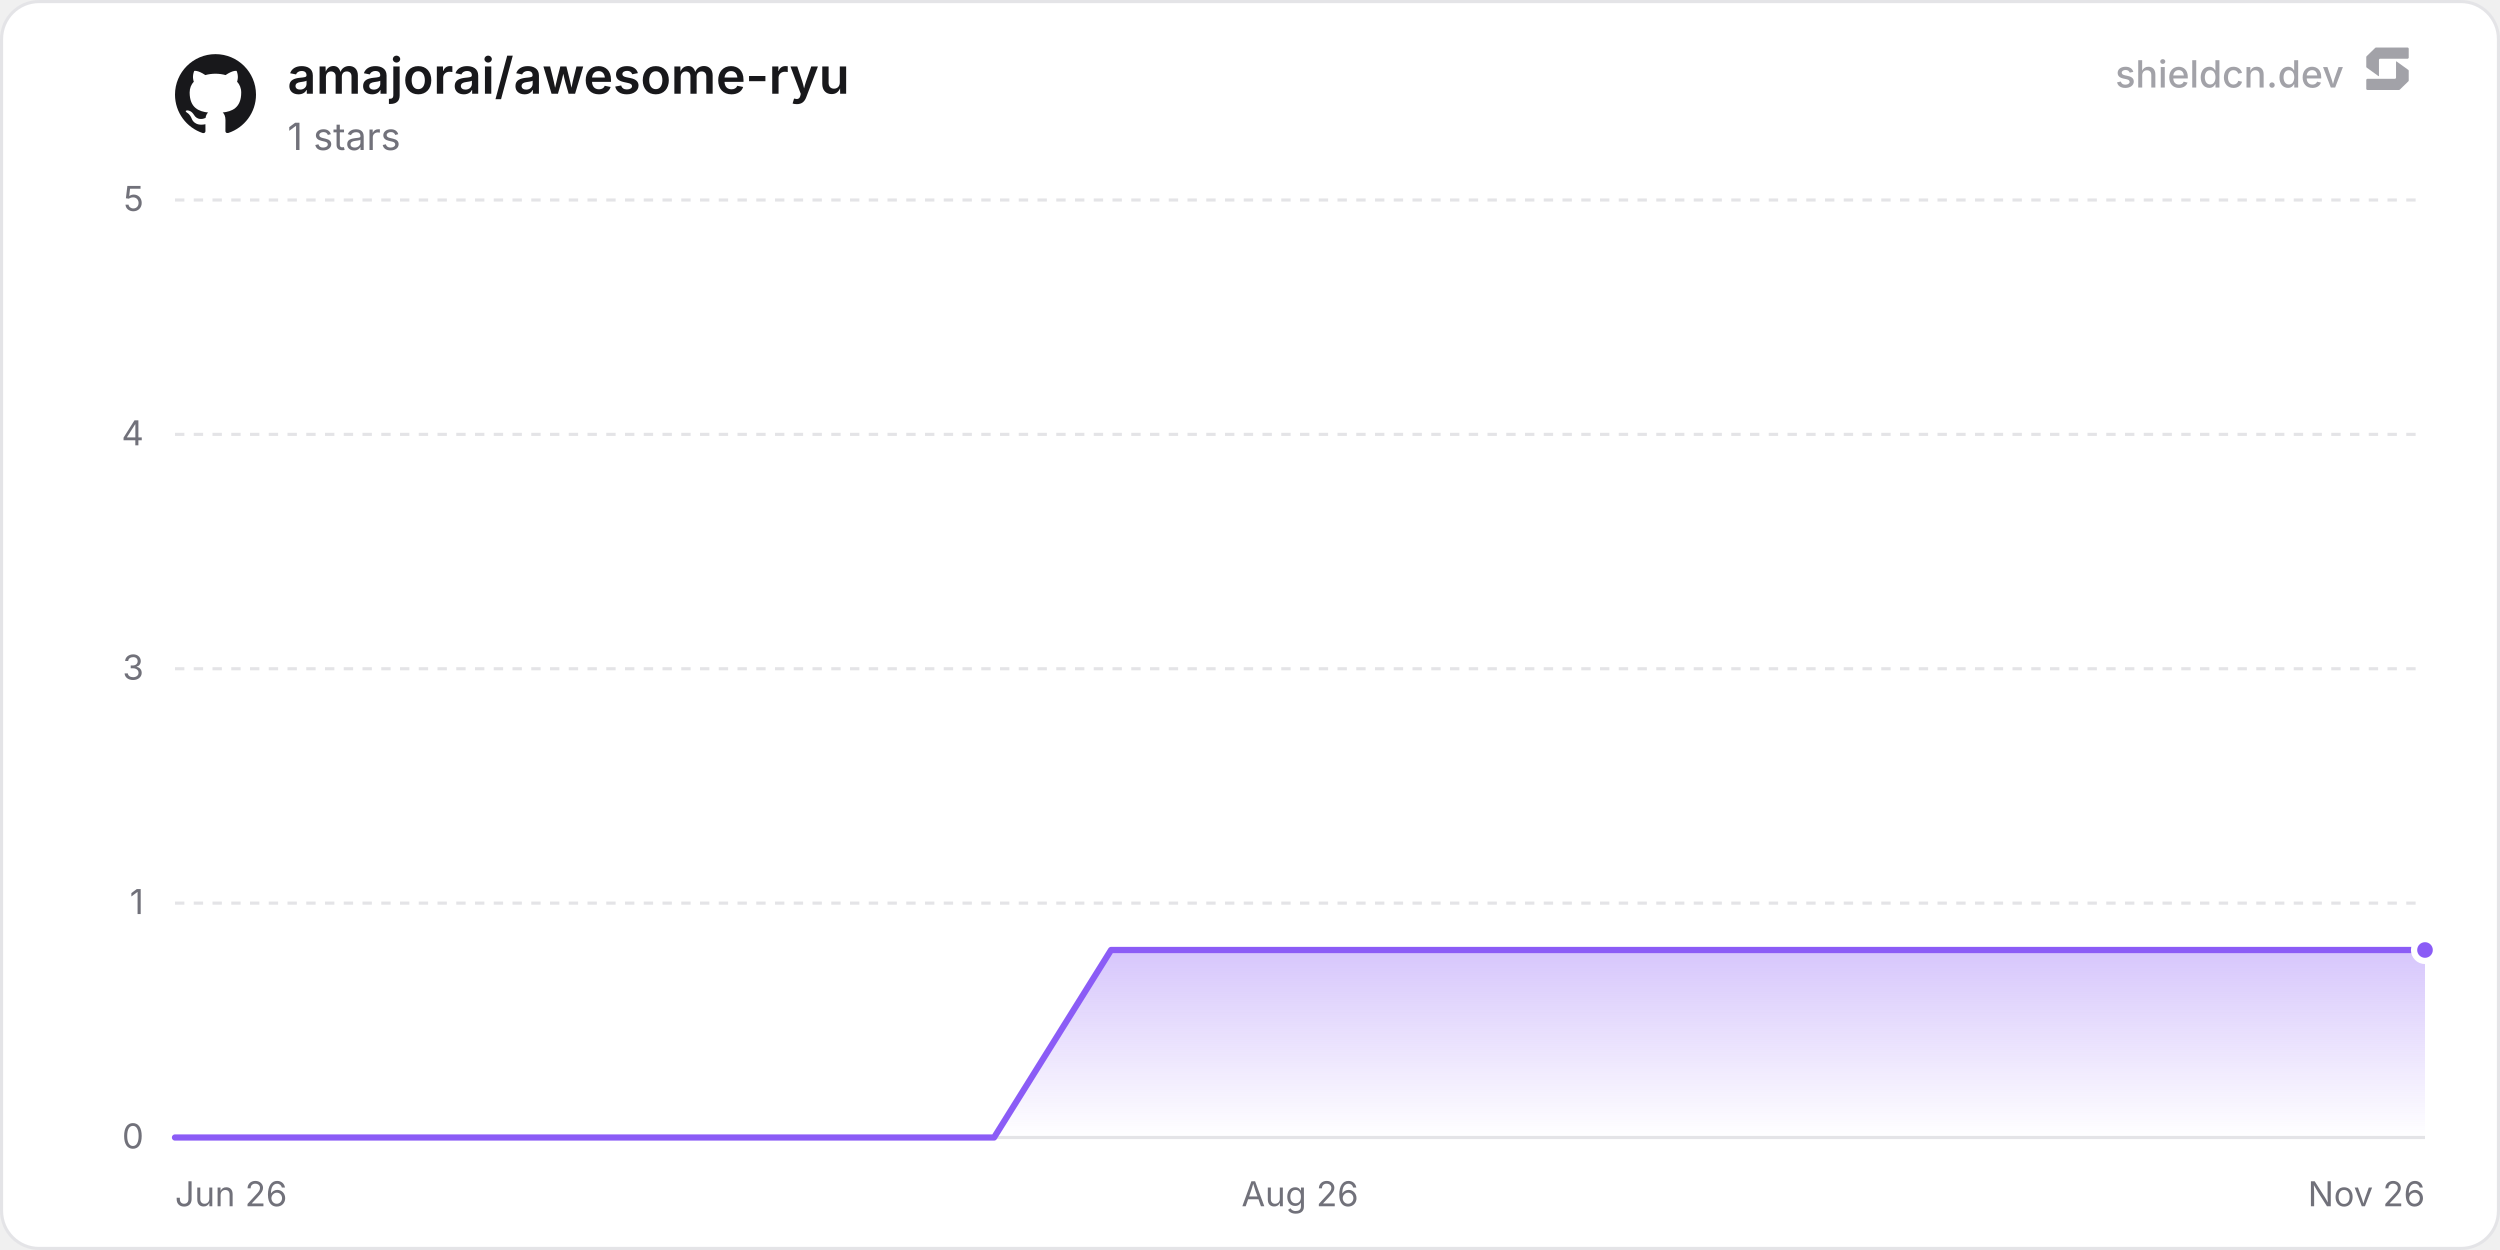
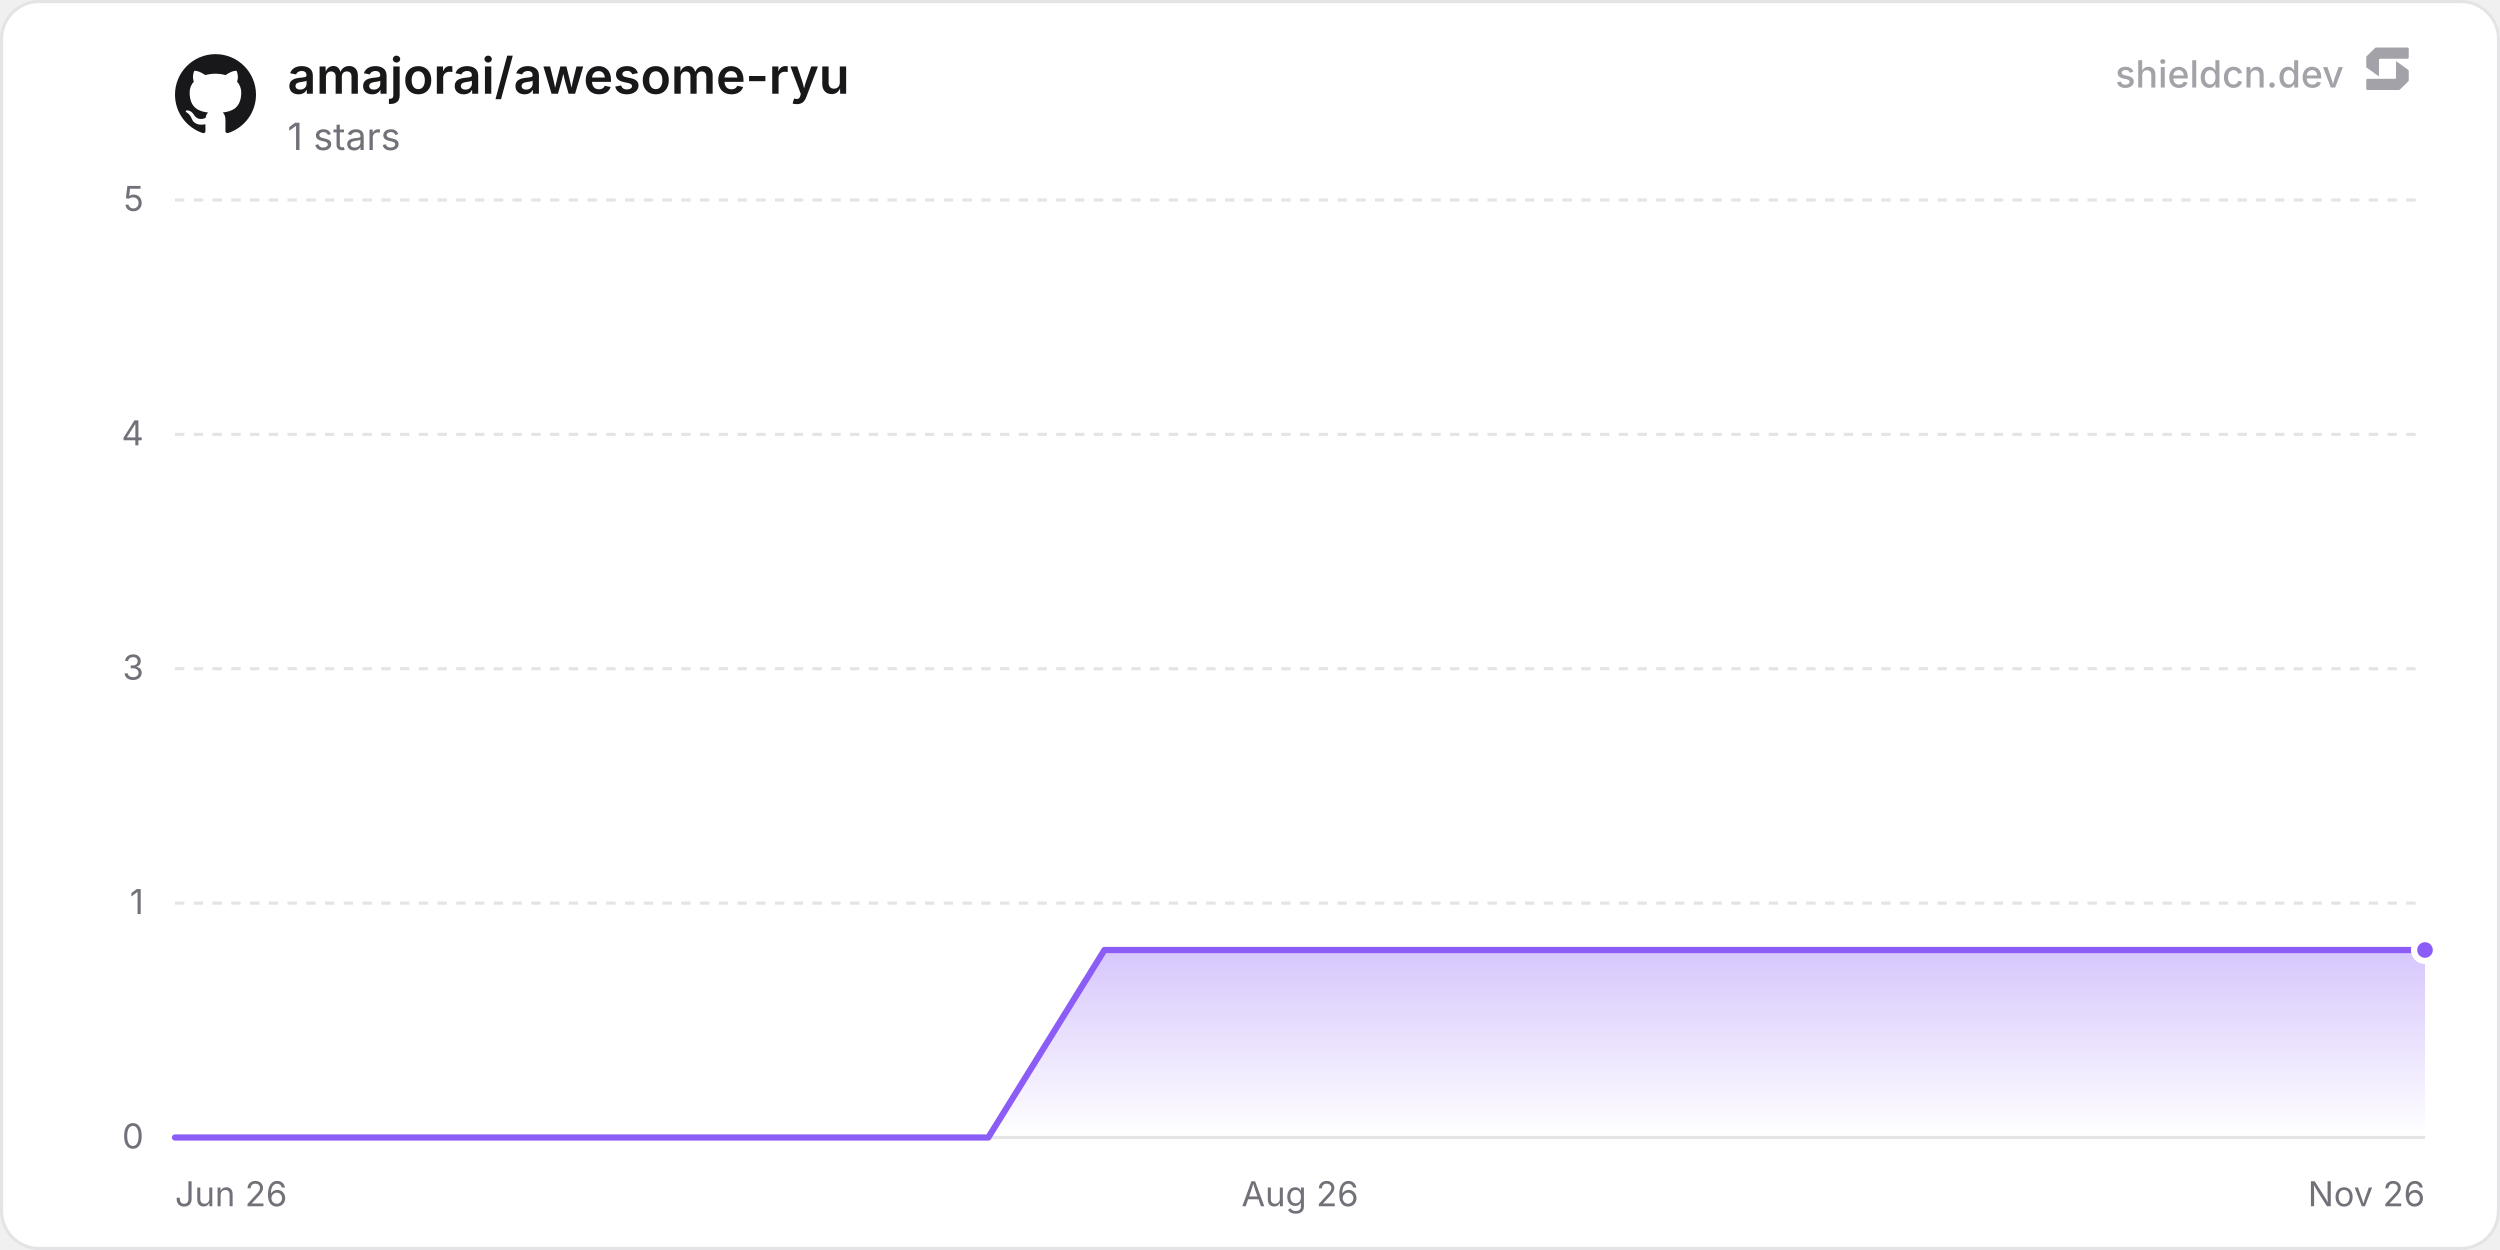
<svg xmlns="http://www.w3.org/2000/svg" width="800" height="400" viewBox="0 0 800 400" role="img" aria-label="amajorai/awesome-ryu">
  <defs>
    <linearGradient id="chartFill0" x1="0" y1="0" x2="0" y2="1">
      <stop offset="0%" stop-color="rgba(139, 92, 246, 0.35)" />
      <stop offset="100%" stop-color="rgba(139, 92, 246, 0)" />
    </linearGradient>
  </defs>
  <rect x="0.5" y="0.5" width="799" height="399" rx="12" fill="#ffffff" stroke="#e4e4e7" stroke-width="1" />
  <line x1="56" y1="364" x2="776" y2="364" stroke="#e4e4e7" stroke-width="1" />
  <text x="46" y="367.5" text-anchor="end" font-size="11" fill="#71717a" font-family="'Inter', ui-sans-serif, system-ui, -apple-system, BlinkMacSystemFont, 'Segoe UI', Roboto, Helvetica, Arial, sans-serif">0</text>
  <line x1="56" y1="289" x2="776" y2="289" stroke="#e4e4e7" stroke-width="1" stroke-dasharray="3 3" />
  <text x="46" y="292.5" text-anchor="end" font-size="11" fill="#71717a" font-family="'Inter', ui-sans-serif, system-ui, -apple-system, BlinkMacSystemFont, 'Segoe UI', Roboto, Helvetica, Arial, sans-serif">1</text>
  <line x1="56" y1="214" x2="776" y2="214" stroke="#e4e4e7" stroke-width="1" stroke-dasharray="3 3" />
  <text x="46" y="217.5" text-anchor="end" font-size="11" fill="#71717a" font-family="'Inter', ui-sans-serif, system-ui, -apple-system, BlinkMacSystemFont, 'Segoe UI', Roboto, Helvetica, Arial, sans-serif">3</text>
  <line x1="56" y1="139" x2="776" y2="139" stroke="#e4e4e7" stroke-width="1" stroke-dasharray="3 3" />
  <text x="46" y="142.5" text-anchor="end" font-size="11" fill="#71717a" font-family="'Inter', ui-sans-serif, system-ui, -apple-system, BlinkMacSystemFont, 'Segoe UI', Roboto, Helvetica, Arial, sans-serif">4</text>
  <line x1="56" y1="64" x2="776" y2="64" stroke="#e4e4e7" stroke-width="1" stroke-dasharray="3 3" />
  <text x="46" y="67.5" text-anchor="end" font-size="11" fill="#71717a" font-family="'Inter', ui-sans-serif, system-ui, -apple-system, BlinkMacSystemFont, 'Segoe UI', Roboto, Helvetica, Arial, sans-serif">5</text>
  <text x="56" y="386" text-anchor="start" font-size="11" fill="#71717a" font-family="'Inter', ui-sans-serif, system-ui, -apple-system, BlinkMacSystemFont, 'Segoe UI', Roboto, Helvetica, Arial, sans-serif">Jun 26</text>
  <text x="416" y="386" text-anchor="middle" font-size="11" fill="#71717a" font-family="'Inter', ui-sans-serif, system-ui, -apple-system, BlinkMacSystemFont, 'Segoe UI', Roboto, Helvetica, Arial, sans-serif">Aug 26</text>
  <text x="776" y="386" text-anchor="end" font-size="11" fill="#71717a" font-family="'Inter', ui-sans-serif, system-ui, -apple-system, BlinkMacSystemFont, 'Segoe UI', Roboto, Helvetica, Arial, sans-serif">Nov 26</text>
-   <path d="M56 364 L93.44 364 L130.88 364 L168.33 364 L205.77 364 L243.21 364 L280.65 364 L318.1 364 L355.54 304 L392.98 304 L430.42 304 L467.87 304 L505.31 304 L542.75 304 L580.19 304 L617.63 304 L655.08 304 L692.52 304 L729.96 304 L767.4 304 L776 304 L776 364 L56 364 Z" fill="url(#chartFill0)" />
-   <path d="M56 364 L93.44 364 L130.88 364 L168.33 364 L205.77 364 L243.21 364 L280.65 364 L318.1 364 L355.54 304 L392.98 304 L430.42 304 L467.87 304 L505.31 304 L542.75 304 L580.19 304 L617.63 304 L655.08 304 L692.52 304 L729.96 304 L767.4 304 L776 304" fill="none" stroke="#8b5cf6" stroke-width="2" stroke-linejoin="round" stroke-linecap="round" />
+   <path d="M56 364 L93.18 364 L130.36 364 L167.54 364 L204.71 364 L241.89 364 L279.07 364 L316.25 364 L353.43 304 L390.61 304 L427.79 304 L464.96 304 L502.14 304 L539.32 304 L576.5 304 L613.68 304 L650.86 304 L688.04 304 L725.21 304 L762.39 304 L776 304 L776 364 L56 364 Z" fill="url(#chartFill0)" />
+   <path d="M56 364 L93.18 364 L130.36 364 L167.54 364 L204.71 364 L241.89 364 L279.07 364 L316.25 364 L353.43 304 L390.61 304 L427.79 304 L464.96 304 L502.14 304 L539.32 304 L576.5 304 L613.68 304 L650.86 304 L688.04 304 L725.21 304 L762.39 304 L776 304" fill="none" stroke="#8b5cf6" stroke-width="2" stroke-linejoin="round" stroke-linecap="round" />
  <circle cx="776" cy="304" r="3.5" fill="#8b5cf6" stroke="#ffffff" stroke-width="2" />
  <g transform="translate(56, 17) scale(1.08)" fill="#18181b">
    <path d="M12 .297c-6.63 0-12 5.373-12 12 0 5.303 3.438 9.8 8.205 11.385.6.113.82-.258.82-.577 0-.285-.01-1.04-.015-2.04-3.338.724-4.042-1.61-4.042-1.61C4.422 18.07 3.633 17.7 3.633 17.7c-1.087-.744.084-.729.084-.729 1.205.084 1.838 1.236 1.838 1.236 1.07 1.835 2.809 1.305 3.495.998.108-.776.417-1.305.76-1.605-2.665-.3-5.466-1.332-5.466-5.93 0-1.31.465-2.38 1.235-3.22-.135-.303-.54-1.523.105-3.176 0 0 1.005-.322 3.3 1.23.96-.267 1.98-.399 3-.405 1.02.006 2.04.138 3 .405 2.28-1.552 3.285-1.23 3.285-1.23.645 1.653.24 2.873.12 3.176.765.84 1.23 1.91 1.23 3.22 0 4.61-2.805 5.625-5.475 5.92.42.36.81 1.096.81 2.22 0 1.606-.015 2.896-.015 3.286 0 .315.21.69.825.57C20.565 22.092 24 17.592 24 12.297c0-6.627-5.373-12-12-12" />
  </g>
  <text x="92" y="30" font-size="16" font-weight="600" fill="#18181b" font-family="'Inter', ui-sans-serif, system-ui, -apple-system, BlinkMacSystemFont, 'Segoe UI', Roboto, Helvetica, Arial, sans-serif">amajorai/awesome-ryu</text>
  <text x="92" y="48" font-size="12" fill="#71717a" font-family="'Inter', ui-sans-serif, system-ui, -apple-system, BlinkMacSystemFont, 'Segoe UI', Roboto, Helvetica, Arial, sans-serif">1 stars</text>
  <g fill-opacity="0.65">
    <text x="750" y="28" text-anchor="end" font-size="12" font-weight="500" fill="#71717a" font-family="'Inter', ui-sans-serif, system-ui, -apple-system, BlinkMacSystemFont, 'Segoe UI', Roboto, Helvetica, Arial, sans-serif">shieldcn.dev</text>
    <g transform="translate(756, 14) scale(0.01)" fill="#71717a">
      <path d="M1088.4,565.1c-6.5-4.7-15.5,0-15.5,7.9v510.2c0,21.3-18.1,38.6-40.4,38.6H160.9c-22.3,0-40.4,17.3-40.4,38.6v280.8c0,21.3,18.1,38.6,40.4,38.6h1004.5c10.8,0,21.2-4.2,28.8-11.6l273.4-266.3c7.4-7.2,11.6-16.9,11.6-27v-308.7c0-12.1-5.9-23.5-16.1-30.8l-374.7-270.3Z" />
      <path d="M511.2,1035.9c6.5,4.7,15.5,0,15.5-7.9v-510.2c0-21.3,18.1-38.6,40.4-38.6h871.7c22.3,0,40.4-17.3,40.4-38.6V159.7c0-21.3-18.1-38.6-40.4-38.6H434.3c-10.8,0-21.2,4.2-28.8,11.6L132,399c-7.4,7.2-11.6,16.9-11.6,27v308.7c0,12.1,5.9,23.5,16.1,30.8l374.7,270.3Z" />
    </g>
  </g>
</svg>
